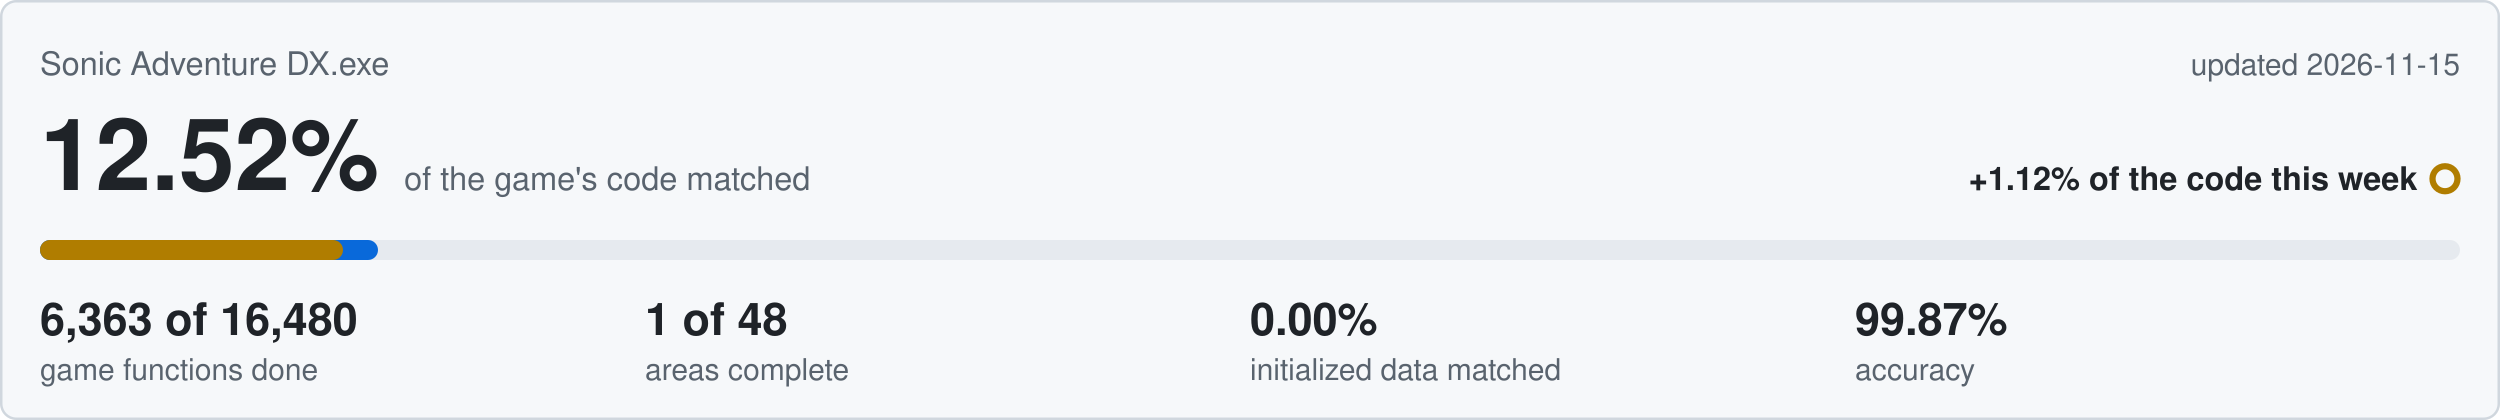
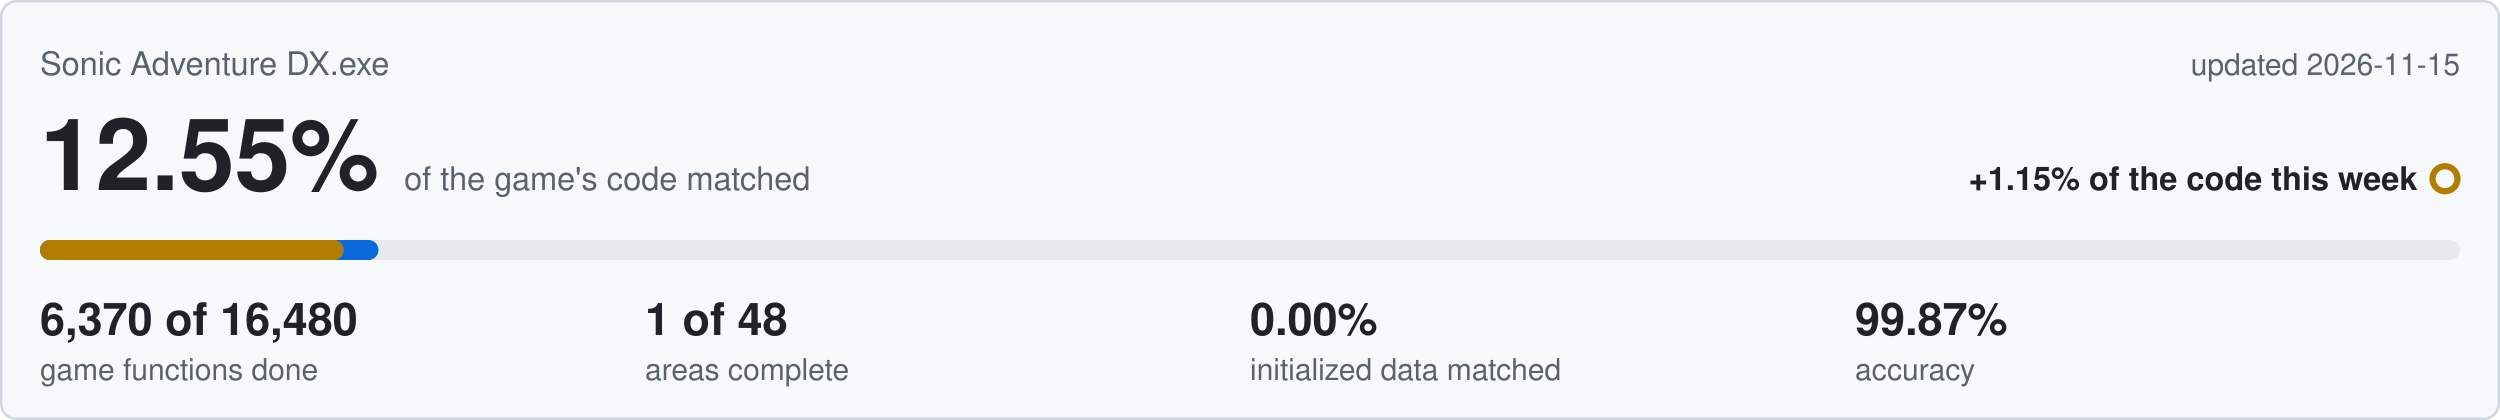
<svg xmlns="http://www.w3.org/2000/svg" viewBox="0 0 1000 168" width="1000" height="168">
  <rect x="0.5" y="0.5" width="999" height="167" rx="6" fill="#f6f8fa" stroke="#d0d7de" />
  <text x="16" y="30" font-family="Segoe UI,Helvetica,Arial,sans-serif" font-size="13" fill="#59636e">Sonic Adventure DX.exe</text>
  <text x="984" y="30" text-anchor="end" font-family="Segoe UI,Helvetica,Arial,sans-serif" font-size="12" fill="#59636e">updated 2026-11-15</text>
-   <text x="16" y="76" font-family="Segoe UI,Helvetica,Arial,sans-serif" font-size="40" font-weight="600" fill="#1f2328">12.52%<tspan dx="10" font-size="13" font-weight="400" fill="#59636e">of the game's code matched</tspan>
+   <text x="16" y="76" font-family="Segoe UI,Helvetica,Arial,sans-serif" font-size="40" font-weight="600" fill="#1f2328">12.55%<tspan dx="10" font-size="13" font-weight="400" fill="#59636e">of the game's code matched</tspan>
  </text>
-   <text x="967" y="76" text-anchor="end" font-family="Segoe UI,Helvetica,Arial,sans-serif" font-size="13" font-weight="600" fill="#1f2328">+1.12% of the code this week</text>
+   <text x="967" y="76" text-anchor="end" font-family="Segoe UI,Helvetica,Arial,sans-serif" font-size="13" font-weight="600" fill="#1f2328">+1.15% of the code this week</text>
  <circle cx="978" cy="71.5" r="5" fill="none" stroke="#b07d00" stroke-width="2.5" />
  <rect x="16" y="96" width="968" height="8" rx="4" fill="#e6eaef" />
-   <rect x="16" y="96" width="135.2" height="8" rx="4" fill="#0969da" />
-   <rect x="16" y="96" width="121.2" height="8" rx="4" fill="#b07d00" />
-   <text x="16" y="134" font-family="Segoe UI,Helvetica,Arial,sans-serif" font-size="18" font-weight="600" fill="#1f2328">6,363 of 16,480</text>
+   <rect x="16" y="96" width="135.4" height="8" rx="4" fill="#0969da" />
+   <rect x="16" y="96" width="121.5" height="8" rx="4" fill="#b07d00" />
+   <text x="16" y="134" font-family="Segoe UI,Helvetica,Arial,sans-serif" font-size="18" font-weight="600" fill="#1f2328">6,370 of 16,480</text>
  <text x="16" y="152" font-family="Segoe UI,Helvetica,Arial,sans-serif" font-size="12" fill="#59636e">game functions done</text>
  <text x="258" y="134" font-family="Segoe UI,Helvetica,Arial,sans-serif" font-size="18" font-weight="600" fill="#1f2328">1 of 48</text>
  <text x="258" y="152" font-family="Segoe UI,Helvetica,Arial,sans-serif" font-size="12" fill="#59636e">areas complete</text>
  <text x="500" y="134" font-family="Segoe UI,Helvetica,Arial,sans-serif" font-size="18" font-weight="600" fill="#1f2328">0.00%</text>
  <text x="500" y="152" font-family="Segoe UI,Helvetica,Arial,sans-serif" font-size="12" fill="#59636e">initialized data matched</text>
  <text x="742" y="134" font-family="Segoe UI,Helvetica,Arial,sans-serif" font-size="18" font-weight="600" fill="#1f2328">99.87%</text>
  <text x="742" y="152" font-family="Segoe UI,Helvetica,Arial,sans-serif" font-size="12" fill="#59636e">accuracy</text>
</svg>
